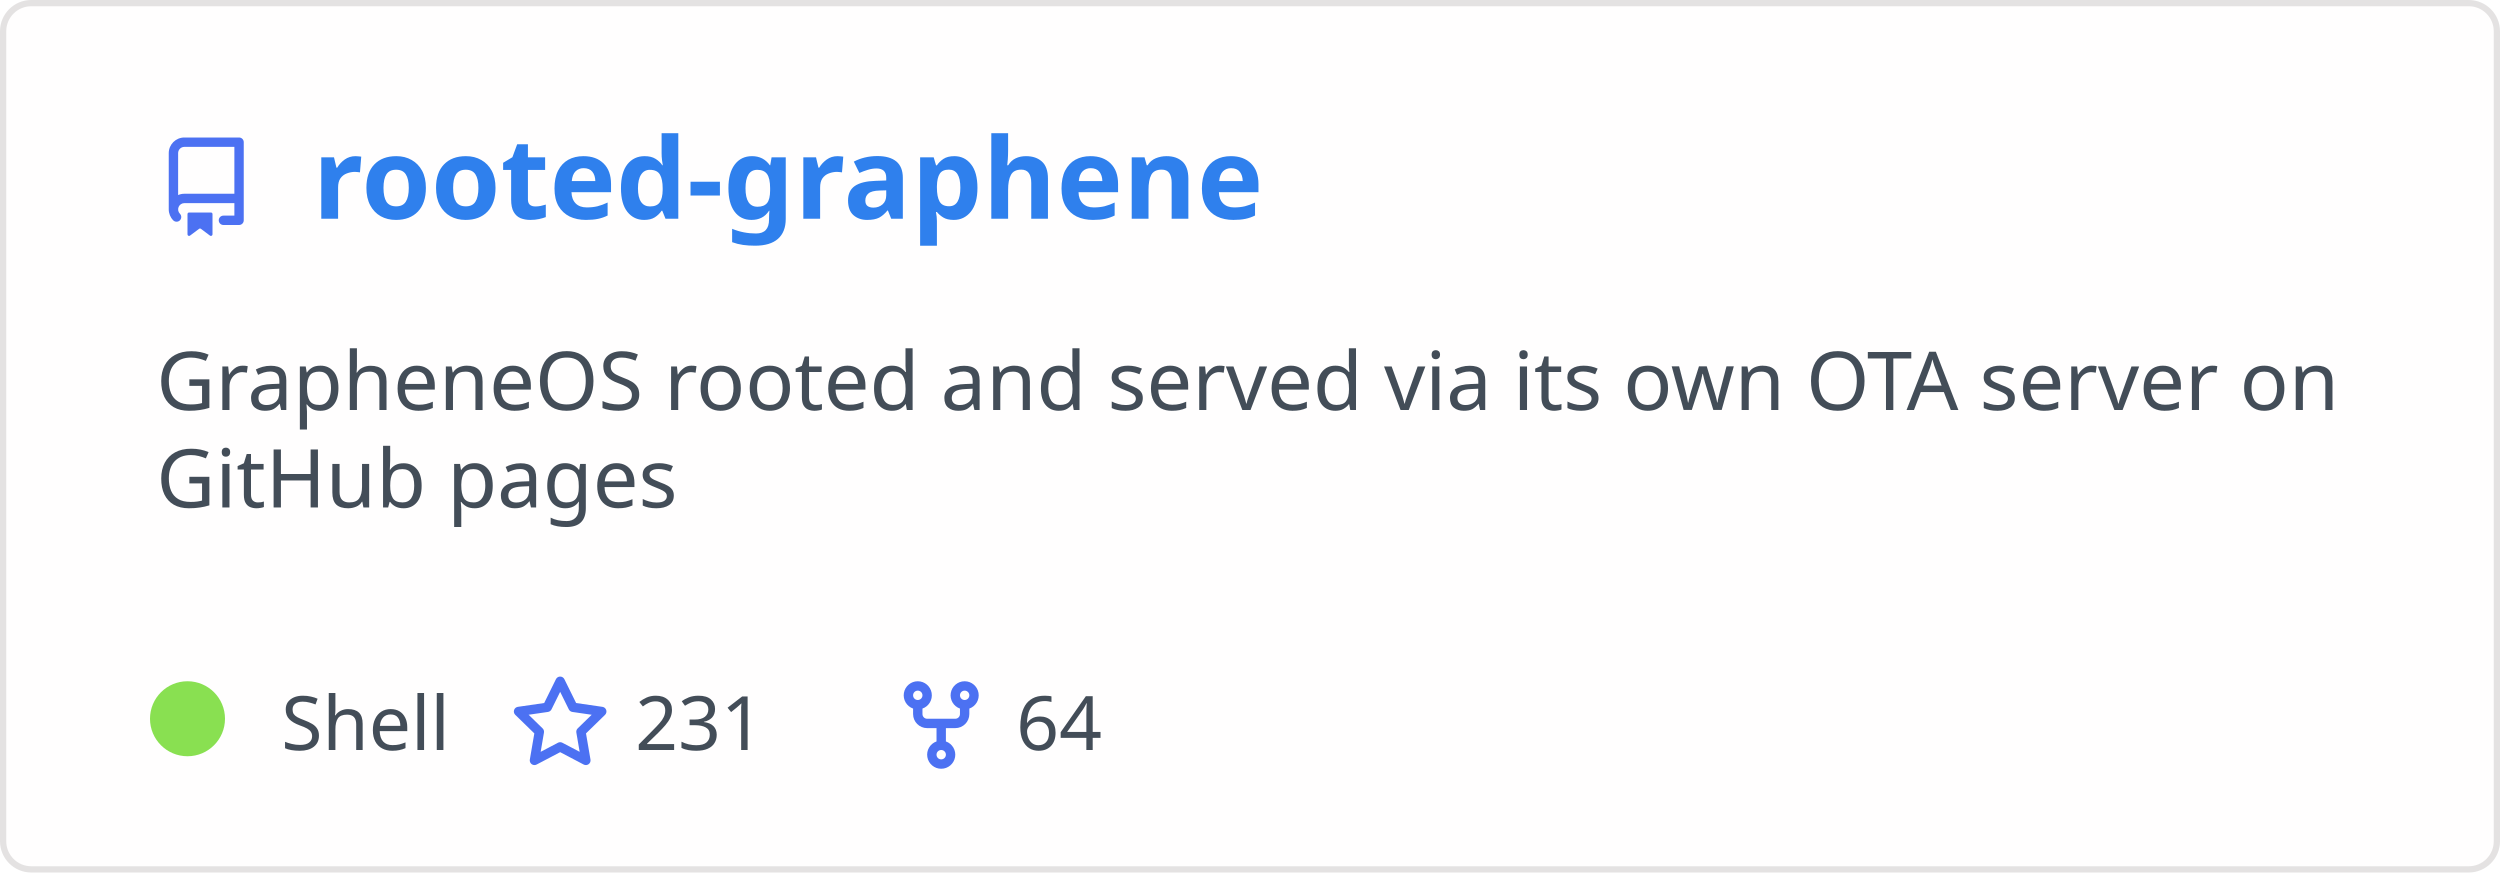
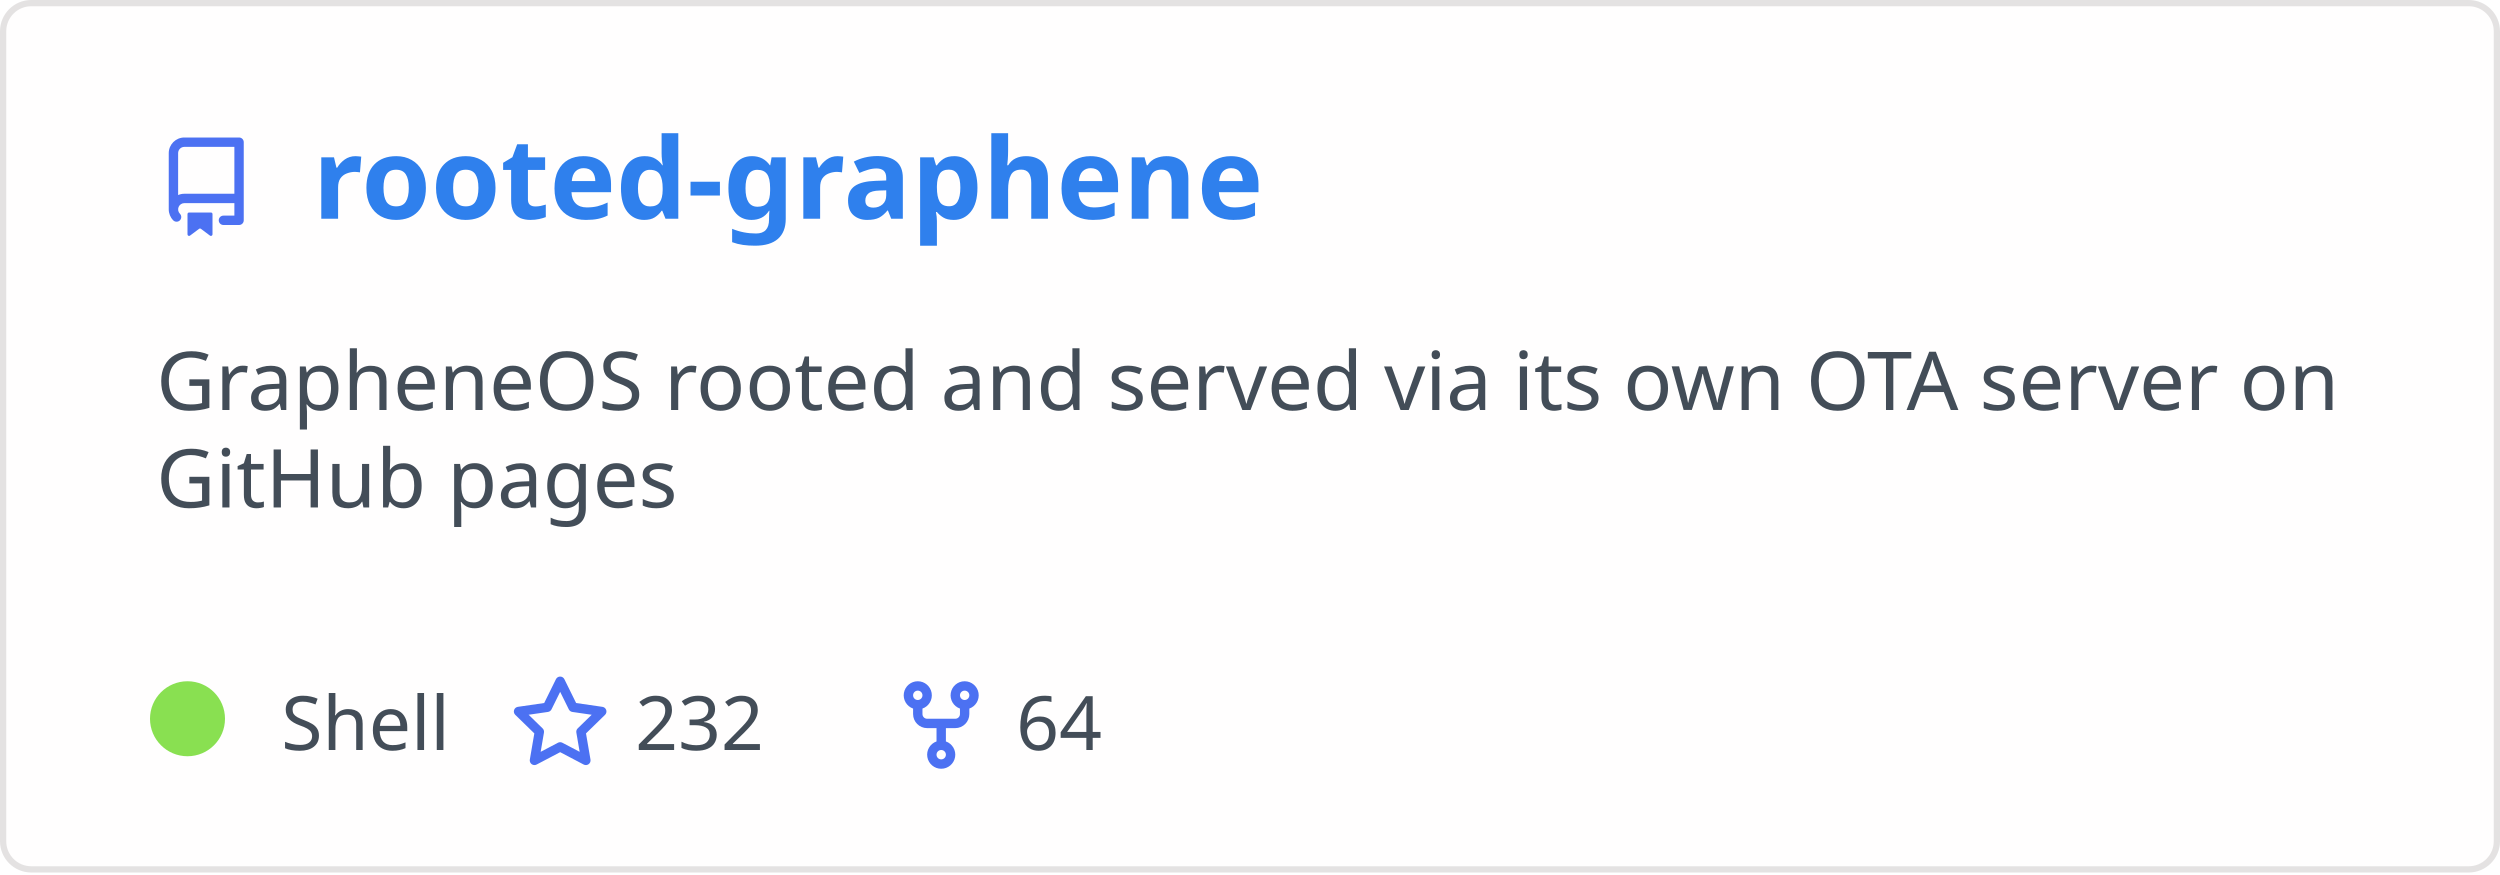
<svg xmlns="http://www.w3.org/2000/svg" width="400" height="140" viewBox="0 0 400 140" fill="none" role="img" aria-labelledby="descId">
  <style>
          .header {
            font: 600 18px 'Segoe UI', Ubuntu, Sans-Serif;
            fill: #2f80ed;
            animation: fadeInAnimation 0.8s ease-in-out forwards;
          }
          @supports(-moz-appearance: auto) {
            /* Selector detects Firefox */
            .header { font-size: 15.5px; }
          }
          
    .description { font: 400 13px 'Segoe UI', Ubuntu, Sans-Serif; fill: #434d58 }
    .gray { font: 400 12px 'Segoe UI', Ubuntu, Sans-Serif; fill: #434d58 }
    .icon { fill: #4c71f2 }
    .badge { font: 600 11px 'Segoe UI', Ubuntu, Sans-Serif; }
    .badge rect { opacity: 0.2 }
  

          
      /* Animations */
      @keyframes scaleInAnimation {
        from {
          transform: translate(-5px, 5px) scale(0);
        }
        to {
          transform: translate(-5px, 5px) scale(1);
        }
      }
      @keyframes fadeInAnimation {
        from {
          opacity: 0;
        }
        to {
          opacity: 1;
        }
      }
    
          * { animation-duration: 0s !important; animation-delay: 0s !important; }
        </style>
  <rect data-testid="card-bg" x="0.5" y="0.5" rx="4.5" height="99%" stroke="#e4e2e2" width="399" fill="#fffefe" stroke-opacity="1" />
  <g data-testid="card-title" transform="translate(25, 35)">
    <g transform="translate(0, 0)">
      <svg class="icon" x="0" y="-13" viewBox="0 0 16 16" version="1.1" width="16" height="16">
        <path fill-rule="evenodd" d="M2 2.5A2.5 2.5 0 014.5 0h8.75a.75.75 0 01.75.75v12.5a.75.75 0 01-.75.75h-2.5a.75.75 0 110-1.5h1.75v-2h-8a1 1 0 00-.714 1.7.75.75 0 01-1.072 1.05A2.495 2.495 0 012 11.5v-9zm10.5-1V9h-8c-.356 0-.694.074-1 .208V2.5a1 1 0 011-1h8zM5 12.25v3.25a.25.25 0 00.4.2l1.45-1.087a.25.25 0 01.3 0L8.6 15.7a.25.25 0 00.4-.2v-3.25a.25.25 0 00-.25-.25h-3.5a.25.25 0 00-.25.25z" />
      </svg>
    </g>
    <g transform="translate(25, 0)">
      <text x="0" y="0" class="header" data-testid="header">rooted-graphene</text>
    </g>
  </g>
  <g data-testid="main-card-body" transform="translate(0, 55)">
    <text class="description" x="25" y="-5">
      <tspan dy="1.2em" x="25">GrapheneOS rooted and served via its own OTA server on</tspan>
      <tspan dy="1.2em" x="25">GitHub pages</tspan>
    </text>
    <g transform="translate(30, 65)">
      <g transform="translate(0, 0)">
        <g data-testid="primary-lang">
          <circle data-testid="lang-color" cx="0" cy="-5" r="6" fill="#89e051" />
          <text data-testid="lang-name" class="gray" x="15">Shell</text>
        </g>
      </g>
      <g transform="translate(51.625, 0)">
        <g transform="translate(0, 0)">
          <svg class="icon" y="-12" viewBox="0 0 16 16" version="1.1" width="16" height="16">
            <path fill-rule="evenodd" d="M8 .25a.75.75 0 01.673.418l1.882 3.815 4.21.612a.75.75 0 01.416 1.279l-3.046 2.97.719 4.192a.75.75 0 01-1.088.791L8 12.347l-3.766 1.98a.75.75 0 01-1.088-.79l.72-4.194L.818 6.374a.75.75 0 01.416-1.28l4.21-.611L7.327.668A.75.75 0 018 .25zm0 2.445L6.615 5.5a.75.75 0 01-.564.41l-3.097.45 2.24 2.184a.75.75 0 01.216.664l-.528 3.084 2.769-1.456a.75.75 0 01.698 0l2.77 1.456-.53-3.084a.75.75 0 01.216-.664l2.24-2.183-3.096-.45a.75.75 0 01-.564-.41L8 2.694v.001z" />
          </svg>
        </g>
        <g transform="translate(20, 0)">
-           <text data-testid="stargazers" class="gray">231</text>
+           <text data-testid="stargazers" class="gray">232</text>
        </g>
      </g>
      <g transform="translate(112.5938, 0)">
        <g transform="translate(0, 0)">
          <svg class="icon" y="-12" viewBox="0 0 16 16" version="1.1" width="16" height="16">
            <path fill-rule="evenodd" d="M5 3.25a.75.75 0 11-1.5 0 .75.75 0 011.5 0zm0 2.122a2.25 2.25 0 10-1.5 0v.878A2.25 2.25 0 005.75 8.5h1.5v2.128a2.251 2.251 0 101.5 0V8.5h1.5a2.25 2.25 0 002.25-2.25v-.878a2.25 2.25 0 10-1.5 0v.878a.75.75 0 01-.75.75h-4.5A.75.75 0 015 6.25v-.878zm3.75 7.378a.75.75 0 11-1.5 0 .75.75 0 011.5 0zm3-8.75a.75.75 0 100-1.5.75.75 0 000 1.5z" />
          </svg>
        </g>
        <g transform="translate(20, 0)">
          <text data-testid="forkcount" class="gray">64</text>
        </g>
      </g>
    </g>
  </g>
</svg>
